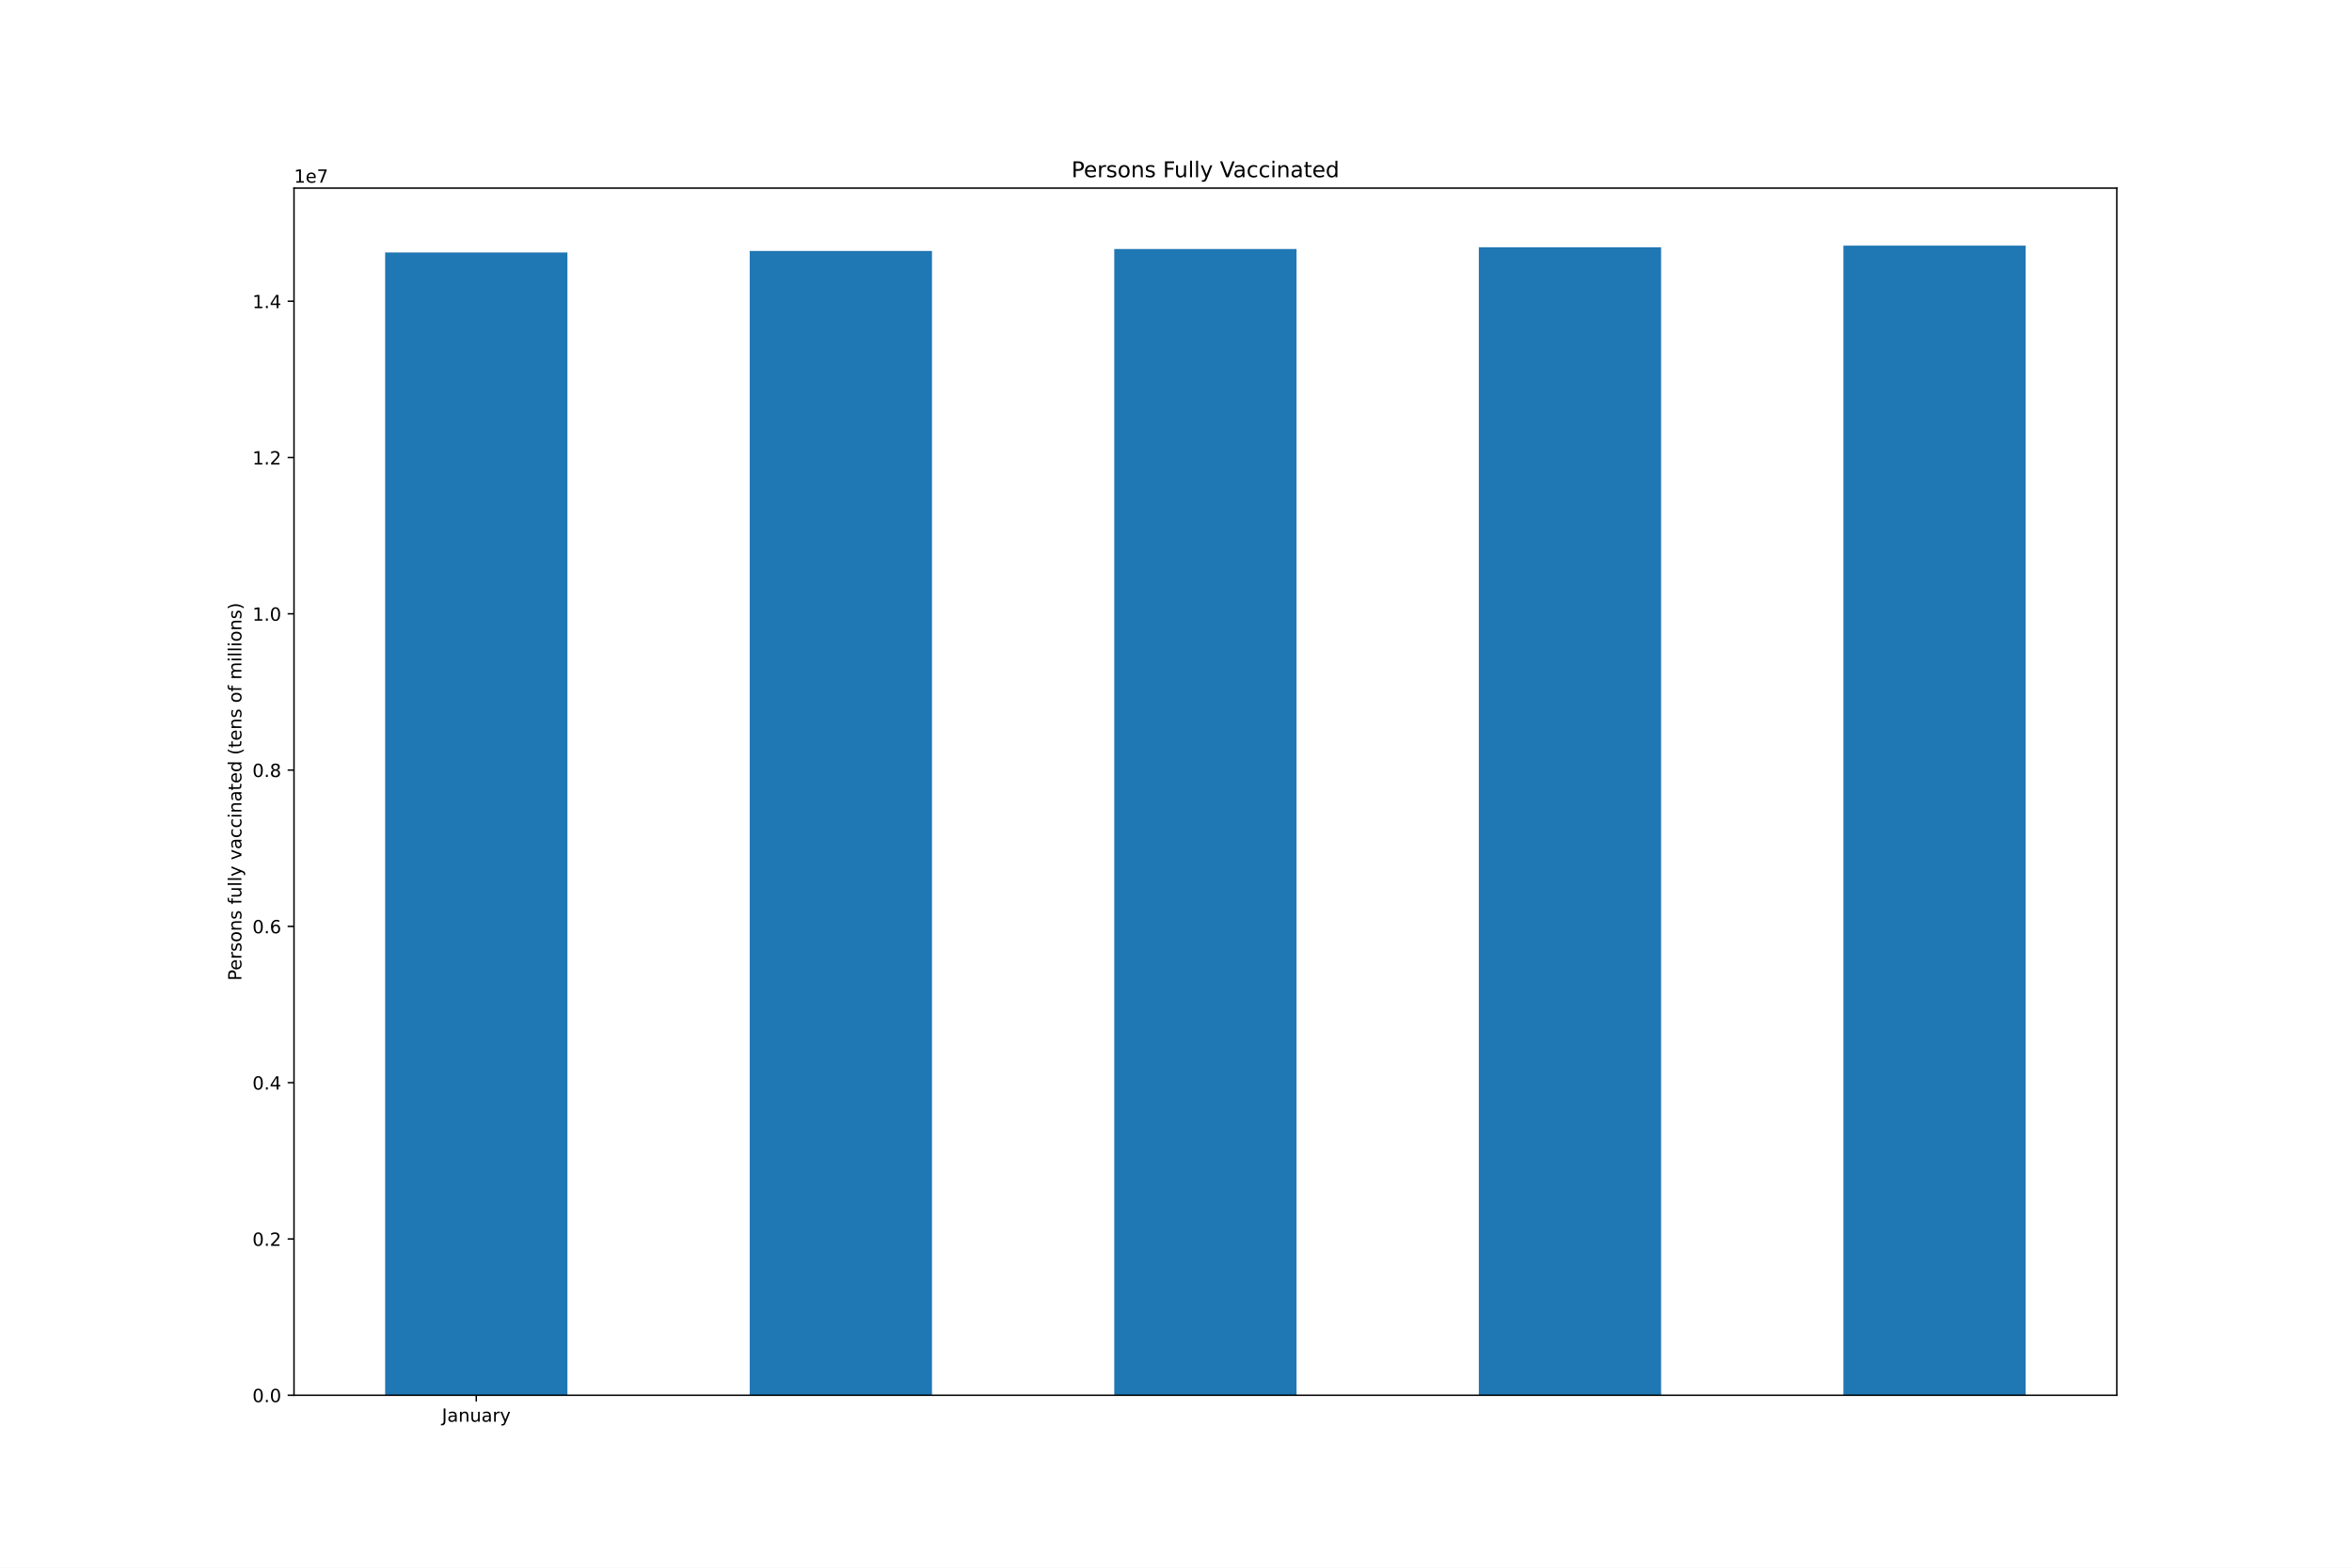
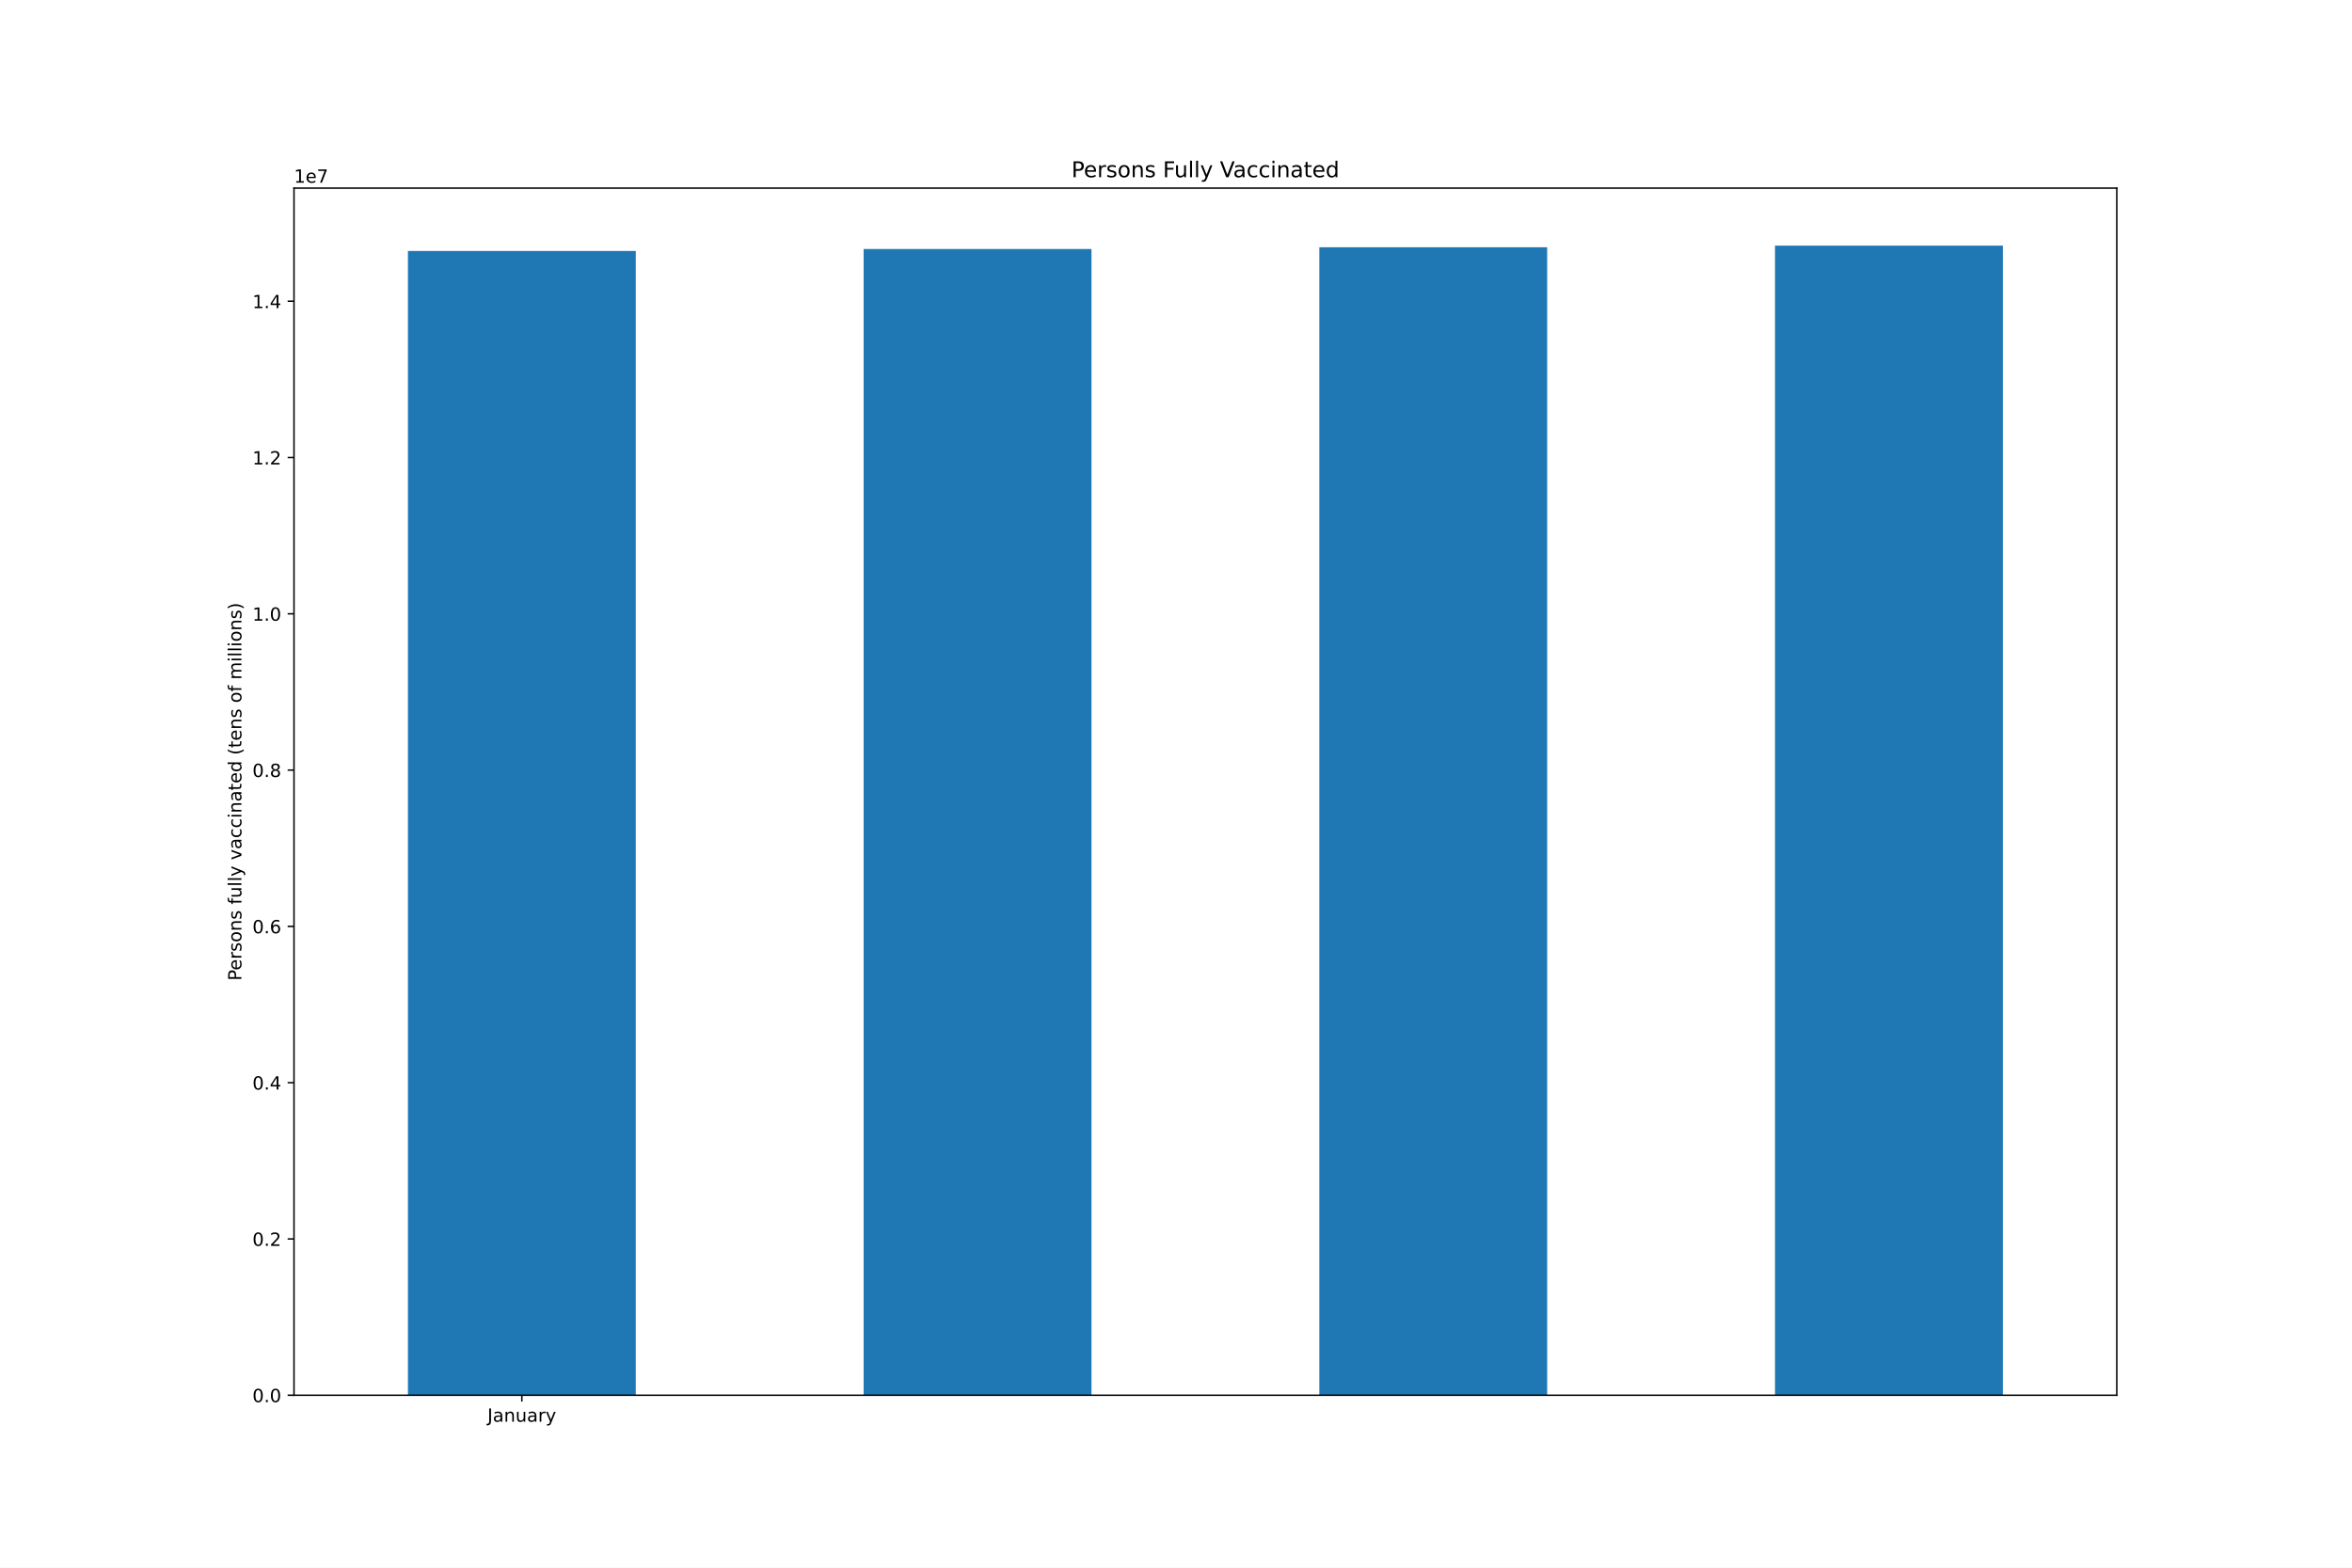
<svg xmlns="http://www.w3.org/2000/svg" xmlns:xlink="http://www.w3.org/1999/xlink" height="864pt" version="1.1" viewBox="0 0 1296 864" width="1296pt">
  <defs>
    <style type="text/css">*{stroke-linecap:butt;stroke-linejoin:round;}</style>
  </defs>
  <g id="figure_1">
    <g id="patch_1">
      <path d="M 0 864  L 1296 864  L 1296 0  L 0 0  z " style="fill:#ffffff;" />
    </g>
    <g id="axes_1">
      <g id="patch_2">
        <path d="M 162 768.96  L 1166.4 768.96  L 1166.4 103.68  L 162 103.68  z " style="fill:#ffffff;" />
      </g>
      <g id="patch_3">
-         <path clip-path="url(#p0574f3c919)" d="M 212.22 768.96  L 312.66 768.96  L 312.66 139.137  L 212.22 139.137  z " style="fill:#1f77b4;" />
+         <path clip-path="url(#pd5665cf276)" d="M 224.775 768.96  L 350.325 768.96  L 350.325 138.302  L 224.775 138.302  z " style="fill:#1f77b4;" />
      </g>
      <g id="patch_4">
-         <path clip-path="url(#p0574f3c919)" d="M 413.1 768.96  L 513.54 768.96  L 513.54 138.302  L 413.1 138.302  z " style="fill:#1f77b4;" />
+         <path clip-path="url(#pd5665cf276)" d="M 475.875 768.96  L 601.425 768.96  L 601.425 137.251  L 475.875 137.251  z " style="fill:#1f77b4;" />
      </g>
      <g id="patch_5">
-         <path clip-path="url(#p0574f3c919)" d="M 613.98 768.96  L 714.42 768.96  L 714.42 137.251  L 613.98 137.251  z " style="fill:#1f77b4;" />
+         <path clip-path="url(#pd5665cf276)" d="M 726.975 768.96  L 852.525 768.96  L 852.525 136.275  L 726.975 136.275  z " style="fill:#1f77b4;" />
      </g>
      <g id="patch_6">
-         <path clip-path="url(#p0574f3c919)" d="M 814.86 768.96  L 915.3 768.96  L 915.3 136.275  L 814.86 136.275  z " style="fill:#1f77b4;" />
-       </g>
-       <g id="patch_7">
-         <path clip-path="url(#p0574f3c919)" d="M 1015.74 768.96  L 1116.18 768.96  L 1116.18 135.36  L 1015.74 135.36  z " style="fill:#1f77b4;" />
+         <path clip-path="url(#pd5665cf276)" d="M 978.075 768.96  L 1103.625 768.96  L 1103.625 135.36  L 978.075 135.36  z " style="fill:#1f77b4;" />
      </g>
      <g id="matplotlib.axis_1">
        <g id="xtick_1">
          <g id="line2d_1">
            <defs>
-               <path d="M 0 0  L 0 3.5  " id="m2efad7e47b" style="stroke:#000000;stroke-width:0.8;" />
+               <path d="M 0 0  L 0 3.5  " id="ma290495cb4" style="stroke:#000000;stroke-width:0.8;" />
            </defs>
            <g>
-               <use style="stroke:#000000;stroke-width:0.8;" x="262.44" xlink:href="#m2efad7e47b" y="768.96" />
+               <use style="stroke:#000000;stroke-width:0.8;" x="287.55" xlink:href="#ma290495cb4" y="768.96" />
            </g>
          </g>
          <g id="text_1">
-             <g transform="translate(243.4845 783.5584)scale(0.1 -0.1)">
+             <g transform="translate(268.5945 783.5584)scale(0.1 -0.1)">
              <defs>
                <path d="M 628 4666  L 1259 4666  L 1259 325  Q 1259 -519 939 -900  Q 619 -1281 -91 -1281  L -331 -1281  L -331 -750  L -134 -750  Q 284 -750 456 -515  Q 628 -281 628 325  L 628 4666  z " id="DejaVuSans-4a" transform="scale(0.015625)" />
                <path d="M 2194 1759  Q 1497 1759 1228 1600  Q 959 1441 959 1056  Q 959 750 1161 570  Q 1363 391 1709 391  Q 2188 391 2477 730  Q 2766 1069 2766 1631  L 2766 1759  L 2194 1759  z M 3341 1997  L 3341 0  L 2766 0  L 2766 531  Q 2569 213 2275 61  Q 1981 -91 1556 -91  Q 1019 -91 701 211  Q 384 513 384 1019  Q 384 1609 779 1909  Q 1175 2209 1959 2209  L 2766 2209  L 2766 2266  Q 2766 2663 2505 2880  Q 2244 3097 1772 3097  Q 1472 3097 1187 3025  Q 903 2953 641 2809  L 641 3341  Q 956 3463 1253 3523  Q 1550 3584 1831 3584  Q 2591 3584 2966 3190  Q 3341 2797 3341 1997  z " id="DejaVuSans-61" transform="scale(0.015625)" />
                <path d="M 3513 2113  L 3513 0  L 2938 0  L 2938 2094  Q 2938 2591 2744 2837  Q 2550 3084 2163 3084  Q 1697 3084 1428 2787  Q 1159 2491 1159 1978  L 1159 0  L 581 0  L 581 3500  L 1159 3500  L 1159 2956  Q 1366 3272 1645 3428  Q 1925 3584 2291 3584  Q 2894 3584 3203 3211  Q 3513 2838 3513 2113  z " id="DejaVuSans-6e" transform="scale(0.015625)" />
                <path d="M 544 1381  L 544 3500  L 1119 3500  L 1119 1403  Q 1119 906 1312 657  Q 1506 409 1894 409  Q 2359 409 2629 706  Q 2900 1003 2900 1516  L 2900 3500  L 3475 3500  L 3475 0  L 2900 0  L 2900 538  Q 2691 219 2414 64  Q 2138 -91 1772 -91  Q 1169 -91 856 284  Q 544 659 544 1381  z M 1991 3584  L 1991 3584  z " id="DejaVuSans-75" transform="scale(0.015625)" />
                <path d="M 2631 2963  Q 2534 3019 2420 3045  Q 2306 3072 2169 3072  Q 1681 3072 1420 2755  Q 1159 2438 1159 1844  L 1159 0  L 581 0  L 581 3500  L 1159 3500  L 1159 2956  Q 1341 3275 1631 3429  Q 1922 3584 2338 3584  Q 2397 3584 2469 3576  Q 2541 3569 2628 3553  L 2631 2963  z " id="DejaVuSans-72" transform="scale(0.015625)" />
                <path d="M 2059 -325  Q 1816 -950 1584 -1140  Q 1353 -1331 966 -1331  L 506 -1331  L 506 -850  L 844 -850  Q 1081 -850 1212 -737  Q 1344 -625 1503 -206  L 1606 56  L 191 3500  L 800 3500  L 1894 763  L 2988 3500  L 3597 3500  L 2059 -325  z " id="DejaVuSans-79" transform="scale(0.015625)" />
              </defs>
              <use xlink:href="#DejaVuSans-4a" />
              <use x="29.492" xlink:href="#DejaVuSans-61" />
              <use x="90.771" xlink:href="#DejaVuSans-6e" />
              <use x="154.15" xlink:href="#DejaVuSans-75" />
              <use x="217.529" xlink:href="#DejaVuSans-61" />
              <use x="278.809" xlink:href="#DejaVuSans-72" />
              <use x="319.922" xlink:href="#DejaVuSans-79" />
            </g>
          </g>
        </g>
      </g>
      <g id="matplotlib.axis_2">
        <g id="ytick_1">
          <g id="line2d_2">
            <defs>
-               <path d="M 0 0  L -3.5 0  " id="m444f9f2de5" style="stroke:#000000;stroke-width:0.8;" />
+               <path d="M 0 0  L -3.5 0  " id="meb55b90c99" style="stroke:#000000;stroke-width:0.8;" />
            </defs>
            <g>
-               <use style="stroke:#000000;stroke-width:0.8;" x="162" xlink:href="#m444f9f2de5" y="768.96" />
+               <use style="stroke:#000000;stroke-width:0.8;" x="162" xlink:href="#meb55b90c99" y="768.96" />
            </g>
          </g>
          <g id="text_2">
            <g transform="translate(139.0969 772.7592)scale(0.1 -0.1)">
              <defs>
                <path d="M 2034 4250  Q 1547 4250 1301 3770  Q 1056 3291 1056 2328  Q 1056 1369 1301 889  Q 1547 409 2034 409  Q 2525 409 2770 889  Q 3016 1369 3016 2328  Q 3016 3291 2770 3770  Q 2525 4250 2034 4250  z M 2034 4750  Q 2819 4750 3233 4129  Q 3647 3509 3647 2328  Q 3647 1150 3233 529  Q 2819 -91 2034 -91  Q 1250 -91 836 529  Q 422 1150 422 2328  Q 422 3509 836 4129  Q 1250 4750 2034 4750  z " id="DejaVuSans-30" transform="scale(0.015625)" />
                <path d="M 684 794  L 1344 794  L 1344 0  L 684 0  L 684 794  z " id="DejaVuSans-2e" transform="scale(0.015625)" />
              </defs>
              <use xlink:href="#DejaVuSans-30" />
              <use x="63.623" xlink:href="#DejaVuSans-2e" />
              <use x="95.41" xlink:href="#DejaVuSans-30" />
            </g>
          </g>
        </g>
        <g id="ytick_2">
          <g id="line2d_3">
            <g>
-               <use style="stroke:#000000;stroke-width:0.8;" x="162" xlink:href="#m444f9f2de5" y="682.826" />
+               <use style="stroke:#000000;stroke-width:0.8;" x="162" xlink:href="#meb55b90c99" y="682.826" />
            </g>
          </g>
          <g id="text_3">
            <g transform="translate(139.0969 686.6253)scale(0.1 -0.1)">
              <defs>
                <path d="M 1228 531  L 3431 531  L 3431 0  L 469 0  L 469 531  Q 828 903 1448 1529  Q 2069 2156 2228 2338  Q 2531 2678 2651 2914  Q 2772 3150 2772 3378  Q 2772 3750 2511 3984  Q 2250 4219 1831 4219  Q 1534 4219 1204 4116  Q 875 4013 500 3803  L 500 4441  Q 881 4594 1212 4672  Q 1544 4750 1819 4750  Q 2544 4750 2975 4387  Q 3406 4025 3406 3419  Q 3406 3131 3298 2873  Q 3191 2616 2906 2266  Q 2828 2175 2409 1742  Q 1991 1309 1228 531  z " id="DejaVuSans-32" transform="scale(0.015625)" />
              </defs>
              <use xlink:href="#DejaVuSans-30" />
              <use x="63.623" xlink:href="#DejaVuSans-2e" />
              <use x="95.41" xlink:href="#DejaVuSans-32" />
            </g>
          </g>
        </g>
        <g id="ytick_3">
          <g id="line2d_4">
            <g>
-               <use style="stroke:#000000;stroke-width:0.8;" x="162" xlink:href="#m444f9f2de5" y="596.692" />
+               <use style="stroke:#000000;stroke-width:0.8;" x="162" xlink:href="#meb55b90c99" y="596.692" />
            </g>
          </g>
          <g id="text_4">
            <g transform="translate(139.0969 600.4913)scale(0.1 -0.1)">
              <defs>
                <path d="M 2419 4116  L 825 1625  L 2419 1625  L 2419 4116  z M 2253 4666  L 3047 4666  L 3047 1625  L 3713 1625  L 3713 1100  L 3047 1100  L 3047 0  L 2419 0  L 2419 1100  L 313 1100  L 313 1709  L 2253 4666  z " id="DejaVuSans-34" transform="scale(0.015625)" />
              </defs>
              <use xlink:href="#DejaVuSans-30" />
              <use x="63.623" xlink:href="#DejaVuSans-2e" />
              <use x="95.41" xlink:href="#DejaVuSans-34" />
            </g>
          </g>
        </g>
        <g id="ytick_4">
          <g id="line2d_5">
            <g>
-               <use style="stroke:#000000;stroke-width:0.8;" x="162" xlink:href="#m444f9f2de5" y="510.558" />
+               <use style="stroke:#000000;stroke-width:0.8;" x="162" xlink:href="#meb55b90c99" y="510.558" />
            </g>
          </g>
          <g id="text_5">
            <g transform="translate(139.0969 514.3573)scale(0.1 -0.1)">
              <defs>
                <path d="M 2113 2584  Q 1688 2584 1439 2293  Q 1191 2003 1191 1497  Q 1191 994 1439 701  Q 1688 409 2113 409  Q 2538 409 2786 701  Q 3034 994 3034 1497  Q 3034 2003 2786 2293  Q 2538 2584 2113 2584  z M 3366 4563  L 3366 3988  Q 3128 4100 2886 4159  Q 2644 4219 2406 4219  Q 1781 4219 1451 3797  Q 1122 3375 1075 2522  Q 1259 2794 1537 2939  Q 1816 3084 2150 3084  Q 2853 3084 3261 2657  Q 3669 2231 3669 1497  Q 3669 778 3244 343  Q 2819 -91 2113 -91  Q 1303 -91 875 529  Q 447 1150 447 2328  Q 447 3434 972 4092  Q 1497 4750 2381 4750  Q 2619 4750 2861 4703  Q 3103 4656 3366 4563  z " id="DejaVuSans-36" transform="scale(0.015625)" />
              </defs>
              <use xlink:href="#DejaVuSans-30" />
              <use x="63.623" xlink:href="#DejaVuSans-2e" />
              <use x="95.41" xlink:href="#DejaVuSans-36" />
            </g>
          </g>
        </g>
        <g id="ytick_5">
          <g id="line2d_6">
            <g>
-               <use style="stroke:#000000;stroke-width:0.8;" x="162" xlink:href="#m444f9f2de5" y="424.424" />
+               <use style="stroke:#000000;stroke-width:0.8;" x="162" xlink:href="#meb55b90c99" y="424.424" />
            </g>
          </g>
          <g id="text_6">
            <g transform="translate(139.0969 428.2233)scale(0.1 -0.1)">
              <defs>
                <path d="M 2034 2216  Q 1584 2216 1326 1975  Q 1069 1734 1069 1313  Q 1069 891 1326 650  Q 1584 409 2034 409  Q 2484 409 2743 651  Q 3003 894 3003 1313  Q 3003 1734 2745 1975  Q 2488 2216 2034 2216  z M 1403 2484  Q 997 2584 770 2862  Q 544 3141 544 3541  Q 544 4100 942 4425  Q 1341 4750 2034 4750  Q 2731 4750 3128 4425  Q 3525 4100 3525 3541  Q 3525 3141 3298 2862  Q 3072 2584 2669 2484  Q 3125 2378 3379 2068  Q 3634 1759 3634 1313  Q 3634 634 3220 271  Q 2806 -91 2034 -91  Q 1263 -91 848 271  Q 434 634 434 1313  Q 434 1759 690 2068  Q 947 2378 1403 2484  z M 1172 3481  Q 1172 3119 1398 2916  Q 1625 2713 2034 2713  Q 2441 2713 2670 2916  Q 2900 3119 2900 3481  Q 2900 3844 2670 4047  Q 2441 4250 2034 4250  Q 1625 4250 1398 4047  Q 1172 3844 1172 3481  z " id="DejaVuSans-38" transform="scale(0.015625)" />
              </defs>
              <use xlink:href="#DejaVuSans-30" />
              <use x="63.623" xlink:href="#DejaVuSans-2e" />
              <use x="95.41" xlink:href="#DejaVuSans-38" />
            </g>
          </g>
        </g>
        <g id="ytick_6">
          <g id="line2d_7">
            <g>
-               <use style="stroke:#000000;stroke-width:0.8;" x="162" xlink:href="#m444f9f2de5" y="338.29" />
+               <use style="stroke:#000000;stroke-width:0.8;" x="162" xlink:href="#meb55b90c99" y="338.29" />
            </g>
          </g>
          <g id="text_7">
            <g transform="translate(139.0969 342.0894)scale(0.1 -0.1)">
              <defs>
                <path d="M 794 531  L 1825 531  L 1825 4091  L 703 3866  L 703 4441  L 1819 4666  L 2450 4666  L 2450 531  L 3481 531  L 3481 0  L 794 0  L 794 531  z " id="DejaVuSans-31" transform="scale(0.015625)" />
              </defs>
              <use xlink:href="#DejaVuSans-31" />
              <use x="63.623" xlink:href="#DejaVuSans-2e" />
              <use x="95.41" xlink:href="#DejaVuSans-30" />
            </g>
          </g>
        </g>
        <g id="ytick_7">
          <g id="line2d_8">
            <g>
-               <use style="stroke:#000000;stroke-width:0.8;" x="162" xlink:href="#m444f9f2de5" y="252.156" />
+               <use style="stroke:#000000;stroke-width:0.8;" x="162" xlink:href="#meb55b90c99" y="252.156" />
            </g>
          </g>
          <g id="text_8">
            <g transform="translate(139.0969 255.9554)scale(0.1 -0.1)">
              <use xlink:href="#DejaVuSans-31" />
              <use x="63.623" xlink:href="#DejaVuSans-2e" />
              <use x="95.41" xlink:href="#DejaVuSans-32" />
            </g>
          </g>
        </g>
        <g id="ytick_8">
          <g id="line2d_9">
            <g>
-               <use style="stroke:#000000;stroke-width:0.8;" x="162" xlink:href="#m444f9f2de5" y="166.022" />
+               <use style="stroke:#000000;stroke-width:0.8;" x="162" xlink:href="#meb55b90c99" y="166.022" />
            </g>
          </g>
          <g id="text_9">
            <g transform="translate(139.0969 169.8214)scale(0.1 -0.1)">
              <use xlink:href="#DejaVuSans-31" />
              <use x="63.623" xlink:href="#DejaVuSans-2e" />
              <use x="95.41" xlink:href="#DejaVuSans-34" />
            </g>
          </g>
        </g>
        <g id="text_10">
          <g transform="translate(133.0172 540.4802)rotate(-90)scale(0.1 -0.1)">
            <defs>
              <path d="M 1259 4147  L 1259 2394  L 2053 2394  Q 2494 2394 2734 2622  Q 2975 2850 2975 3272  Q 2975 3691 2734 3919  Q 2494 4147 2053 4147  L 1259 4147  z M 628 4666  L 2053 4666  Q 2838 4666 3239 4311  Q 3641 3956 3641 3272  Q 3641 2581 3239 2228  Q 2838 1875 2053 1875  L 1259 1875  L 1259 0  L 628 0  L 628 4666  z " id="DejaVuSans-50" transform="scale(0.015625)" />
              <path d="M 3597 1894  L 3597 1613  L 953 1613  Q 991 1019 1311 708  Q 1631 397 2203 397  Q 2534 397 2845 478  Q 3156 559 3463 722  L 3463 178  Q 3153 47 2828 -22  Q 2503 -91 2169 -91  Q 1331 -91 842 396  Q 353 884 353 1716  Q 353 2575 817 3079  Q 1281 3584 2069 3584  Q 2775 3584 3186 3129  Q 3597 2675 3597 1894  z M 3022 2063  Q 3016 2534 2758 2815  Q 2500 3097 2075 3097  Q 1594 3097 1305 2825  Q 1016 2553 972 2059  L 3022 2063  z " id="DejaVuSans-65" transform="scale(0.015625)" />
              <path d="M 2834 3397  L 2834 2853  Q 2591 2978 2328 3040  Q 2066 3103 1784 3103  Q 1356 3103 1142 2972  Q 928 2841 928 2578  Q 928 2378 1081 2264  Q 1234 2150 1697 2047  L 1894 2003  Q 2506 1872 2764 1633  Q 3022 1394 3022 966  Q 3022 478 2636 193  Q 2250 -91 1575 -91  Q 1294 -91 989 -36  Q 684 19 347 128  L 347 722  Q 666 556 975 473  Q 1284 391 1588 391  Q 1994 391 2212 530  Q 2431 669 2431 922  Q 2431 1156 2273 1281  Q 2116 1406 1581 1522  L 1381 1569  Q 847 1681 609 1914  Q 372 2147 372 2553  Q 372 3047 722 3315  Q 1072 3584 1716 3584  Q 2034 3584 2315 3537  Q 2597 3491 2834 3397  z " id="DejaVuSans-73" transform="scale(0.015625)" />
              <path d="M 1959 3097  Q 1497 3097 1228 2736  Q 959 2375 959 1747  Q 959 1119 1226 758  Q 1494 397 1959 397  Q 2419 397 2687 759  Q 2956 1122 2956 1747  Q 2956 2369 2687 2733  Q 2419 3097 1959 3097  z M 1959 3584  Q 2709 3584 3137 3096  Q 3566 2609 3566 1747  Q 3566 888 3137 398  Q 2709 -91 1959 -91  Q 1206 -91 779 398  Q 353 888 353 1747  Q 353 2609 779 3096  Q 1206 3584 1959 3584  z " id="DejaVuSans-6f" transform="scale(0.015625)" />
              <path id="DejaVuSans-20" transform="scale(0.015625)" />
              <path d="M 2375 4863  L 2375 4384  L 1825 4384  Q 1516 4384 1395 4259  Q 1275 4134 1275 3809  L 1275 3500  L 2222 3500  L 2222 3053  L 1275 3053  L 1275 0  L 697 0  L 697 3053  L 147 3053  L 147 3500  L 697 3500  L 697 3744  Q 697 4328 969 4595  Q 1241 4863 1831 4863  L 2375 4863  z " id="DejaVuSans-66" transform="scale(0.015625)" />
              <path d="M 603 4863  L 1178 4863  L 1178 0  L 603 0  L 603 4863  z " id="DejaVuSans-6c" transform="scale(0.015625)" />
              <path d="M 191 3500  L 800 3500  L 1894 563  L 2988 3500  L 3597 3500  L 2284 0  L 1503 0  L 191 3500  z " id="DejaVuSans-76" transform="scale(0.015625)" />
              <path d="M 3122 3366  L 3122 2828  Q 2878 2963 2633 3030  Q 2388 3097 2138 3097  Q 1578 3097 1268 2742  Q 959 2388 959 1747  Q 959 1106 1268 751  Q 1578 397 2138 397  Q 2388 397 2633 464  Q 2878 531 3122 666  L 3122 134  Q 2881 22 2623 -34  Q 2366 -91 2075 -91  Q 1284 -91 818 406  Q 353 903 353 1747  Q 353 2603 823 3093  Q 1294 3584 2113 3584  Q 2378 3584 2631 3529  Q 2884 3475 3122 3366  z " id="DejaVuSans-63" transform="scale(0.015625)" />
              <path d="M 603 3500  L 1178 3500  L 1178 0  L 603 0  L 603 3500  z M 603 4863  L 1178 4863  L 1178 4134  L 603 4134  L 603 4863  z " id="DejaVuSans-69" transform="scale(0.015625)" />
              <path d="M 1172 4494  L 1172 3500  L 2356 3500  L 2356 3053  L 1172 3053  L 1172 1153  Q 1172 725 1289 603  Q 1406 481 1766 481  L 2356 481  L 2356 0  L 1766 0  Q 1100 0 847 248  Q 594 497 594 1153  L 594 3053  L 172 3053  L 172 3500  L 594 3500  L 594 4494  L 1172 4494  z " id="DejaVuSans-74" transform="scale(0.015625)" />
              <path d="M 2906 2969  L 2906 4863  L 3481 4863  L 3481 0  L 2906 0  L 2906 525  Q 2725 213 2448 61  Q 2172 -91 1784 -91  Q 1150 -91 751 415  Q 353 922 353 1747  Q 353 2572 751 3078  Q 1150 3584 1784 3584  Q 2172 3584 2448 3432  Q 2725 3281 2906 2969  z M 947 1747  Q 947 1113 1208 752  Q 1469 391 1925 391  Q 2381 391 2643 752  Q 2906 1113 2906 1747  Q 2906 2381 2643 2742  Q 2381 3103 1925 3103  Q 1469 3103 1208 2742  Q 947 2381 947 1747  z " id="DejaVuSans-64" transform="scale(0.015625)" />
              <path d="M 1984 4856  Q 1566 4138 1362 3434  Q 1159 2731 1159 2009  Q 1159 1288 1364 580  Q 1569 -128 1984 -844  L 1484 -844  Q 1016 -109 783 600  Q 550 1309 550 2009  Q 550 2706 781 3412  Q 1013 4119 1484 4856  L 1984 4856  z " id="DejaVuSans-28" transform="scale(0.015625)" />
              <path d="M 3328 2828  Q 3544 3216 3844 3400  Q 4144 3584 4550 3584  Q 5097 3584 5394 3201  Q 5691 2819 5691 2113  L 5691 0  L 5113 0  L 5113 2094  Q 5113 2597 4934 2840  Q 4756 3084 4391 3084  Q 3944 3084 3684 2787  Q 3425 2491 3425 1978  L 3425 0  L 2847 0  L 2847 2094  Q 2847 2600 2669 2842  Q 2491 3084 2119 3084  Q 1678 3084 1418 2786  Q 1159 2488 1159 1978  L 1159 0  L 581 0  L 581 3500  L 1159 3500  L 1159 2956  Q 1356 3278 1631 3431  Q 1906 3584 2284 3584  Q 2666 3584 2933 3390  Q 3200 3197 3328 2828  z " id="DejaVuSans-6d" transform="scale(0.015625)" />
              <path d="M 513 4856  L 1013 4856  Q 1481 4119 1714 3412  Q 1947 2706 1947 2009  Q 1947 1309 1714 600  Q 1481 -109 1013 -844  L 513 -844  Q 928 -128 1133 580  Q 1338 1288 1338 2009  Q 1338 2731 1133 3434  Q 928 4138 513 4856  z " id="DejaVuSans-29" transform="scale(0.015625)" />
            </defs>
            <use xlink:href="#DejaVuSans-50" />
            <use x="56.678" xlink:href="#DejaVuSans-65" />
            <use x="118.201" xlink:href="#DejaVuSans-72" />
            <use x="159.314" xlink:href="#DejaVuSans-73" />
            <use x="211.414" xlink:href="#DejaVuSans-6f" />
            <use x="272.596" xlink:href="#DejaVuSans-6e" />
            <use x="335.975" xlink:href="#DejaVuSans-73" />
            <use x="388.074" xlink:href="#DejaVuSans-20" />
            <use x="419.861" xlink:href="#DejaVuSans-66" />
            <use x="455.066" xlink:href="#DejaVuSans-75" />
            <use x="518.445" xlink:href="#DejaVuSans-6c" />
            <use x="546.229" xlink:href="#DejaVuSans-6c" />
            <use x="574.012" xlink:href="#DejaVuSans-79" />
            <use x="633.191" xlink:href="#DejaVuSans-20" />
            <use x="664.979" xlink:href="#DejaVuSans-76" />
            <use x="724.158" xlink:href="#DejaVuSans-61" />
            <use x="785.438" xlink:href="#DejaVuSans-63" />
            <use x="840.418" xlink:href="#DejaVuSans-63" />
            <use x="895.398" xlink:href="#DejaVuSans-69" />
            <use x="923.182" xlink:href="#DejaVuSans-6e" />
            <use x="986.561" xlink:href="#DejaVuSans-61" />
            <use x="1047.84" xlink:href="#DejaVuSans-74" />
            <use x="1087.049" xlink:href="#DejaVuSans-65" />
            <use x="1148.572" xlink:href="#DejaVuSans-64" />
            <use x="1212.049" xlink:href="#DejaVuSans-20" />
            <use x="1243.836" xlink:href="#DejaVuSans-28" />
            <use x="1282.85" xlink:href="#DejaVuSans-74" />
            <use x="1322.059" xlink:href="#DejaVuSans-65" />
            <use x="1383.582" xlink:href="#DejaVuSans-6e" />
            <use x="1446.961" xlink:href="#DejaVuSans-73" />
            <use x="1499.061" xlink:href="#DejaVuSans-20" />
            <use x="1530.848" xlink:href="#DejaVuSans-6f" />
            <use x="1592.029" xlink:href="#DejaVuSans-66" />
            <use x="1627.234" xlink:href="#DejaVuSans-20" />
            <use x="1659.021" xlink:href="#DejaVuSans-6d" />
            <use x="1756.434" xlink:href="#DejaVuSans-69" />
            <use x="1784.217" xlink:href="#DejaVuSans-6c" />
            <use x="1812" xlink:href="#DejaVuSans-6c" />
            <use x="1839.783" xlink:href="#DejaVuSans-69" />
            <use x="1867.566" xlink:href="#DejaVuSans-6f" />
            <use x="1928.748" xlink:href="#DejaVuSans-6e" />
            <use x="1992.127" xlink:href="#DejaVuSans-73" />
            <use x="2044.227" xlink:href="#DejaVuSans-29" />
          </g>
        </g>
        <g id="text_11">
          <g transform="translate(162 100.68)scale(0.1 -0.1)">
            <defs>
              <path d="M 525 4666  L 3525 4666  L 3525 4397  L 1831 0  L 1172 0  L 2766 4134  L 525 4134  L 525 4666  z " id="DejaVuSans-37" transform="scale(0.015625)" />
            </defs>
            <use xlink:href="#DejaVuSans-31" />
            <use x="63.623" xlink:href="#DejaVuSans-65" />
            <use x="125.146" xlink:href="#DejaVuSans-37" />
          </g>
        </g>
      </g>
+       <g id="patch_7">
+         <path d="M 162 768.96  L 162 103.68  " style="fill:none;stroke:#000000;stroke-linecap:square;stroke-linejoin:miter;stroke-width:0.8;" />
+       </g>
      <g id="patch_8">
-         <path d="M 162 768.96  L 162 103.68  " style="fill:none;stroke:#000000;stroke-linecap:square;stroke-linejoin:miter;stroke-width:0.8;" />
+         <path d="M 1166.4 768.96  L 1166.4 103.68  " style="fill:none;stroke:#000000;stroke-linecap:square;stroke-linejoin:miter;stroke-width:0.8;" />
      </g>
      <g id="patch_9">
-         <path d="M 1166.4 768.96  L 1166.4 103.68  " style="fill:none;stroke:#000000;stroke-linecap:square;stroke-linejoin:miter;stroke-width:0.8;" />
+         <path d="M 162 768.96  L 1166.4 768.96  " style="fill:none;stroke:#000000;stroke-linecap:square;stroke-linejoin:miter;stroke-width:0.8;" />
      </g>
      <g id="patch_10">
-         <path d="M 162 768.96  L 1166.4 768.96  " style="fill:none;stroke:#000000;stroke-linecap:square;stroke-linejoin:miter;stroke-width:0.8;" />
-       </g>
-       <g id="patch_11">
        <path d="M 162 103.68  L 1166.4 103.68  " style="fill:none;stroke:#000000;stroke-linecap:square;stroke-linejoin:miter;stroke-width:0.8;" />
      </g>
      <g id="text_12">
        <g transform="translate(590.3803 97.68)scale(0.12 -0.12)">
          <defs>
            <path d="M 628 4666  L 3309 4666  L 3309 4134  L 1259 4134  L 1259 2759  L 3109 2759  L 3109 2228  L 1259 2228  L 1259 0  L 628 0  L 628 4666  z " id="DejaVuSans-46" transform="scale(0.015625)" />
            <path d="M 1831 0  L 50 4666  L 709 4666  L 2188 738  L 3669 4666  L 4325 4666  L 2547 0  L 1831 0  z " id="DejaVuSans-56" transform="scale(0.015625)" />
          </defs>
          <use xlink:href="#DejaVuSans-50" />
          <use x="56.678" xlink:href="#DejaVuSans-65" />
          <use x="118.201" xlink:href="#DejaVuSans-72" />
          <use x="159.314" xlink:href="#DejaVuSans-73" />
          <use x="211.414" xlink:href="#DejaVuSans-6f" />
          <use x="272.596" xlink:href="#DejaVuSans-6e" />
          <use x="335.975" xlink:href="#DejaVuSans-73" />
          <use x="388.074" xlink:href="#DejaVuSans-20" />
          <use x="419.861" xlink:href="#DejaVuSans-46" />
          <use x="471.881" xlink:href="#DejaVuSans-75" />
          <use x="535.26" xlink:href="#DejaVuSans-6c" />
          <use x="563.043" xlink:href="#DejaVuSans-6c" />
          <use x="590.826" xlink:href="#DejaVuSans-79" />
          <use x="650.006" xlink:href="#DejaVuSans-20" />
          <use x="681.793" xlink:href="#DejaVuSans-56" />
          <use x="742.451" xlink:href="#DejaVuSans-61" />
          <use x="803.73" xlink:href="#DejaVuSans-63" />
          <use x="858.711" xlink:href="#DejaVuSans-63" />
          <use x="913.691" xlink:href="#DejaVuSans-69" />
          <use x="941.475" xlink:href="#DejaVuSans-6e" />
          <use x="1004.854" xlink:href="#DejaVuSans-61" />
          <use x="1066.133" xlink:href="#DejaVuSans-74" />
          <use x="1105.342" xlink:href="#DejaVuSans-65" />
          <use x="1166.865" xlink:href="#DejaVuSans-64" />
        </g>
      </g>
    </g>
  </g>
  <defs>
-     <clipPath id="p0574f3c919">
+     <clipPath id="pd5665cf276">
      <rect height="665.28" width="1004.4" x="162" y="103.68" />
    </clipPath>
  </defs>
</svg>
